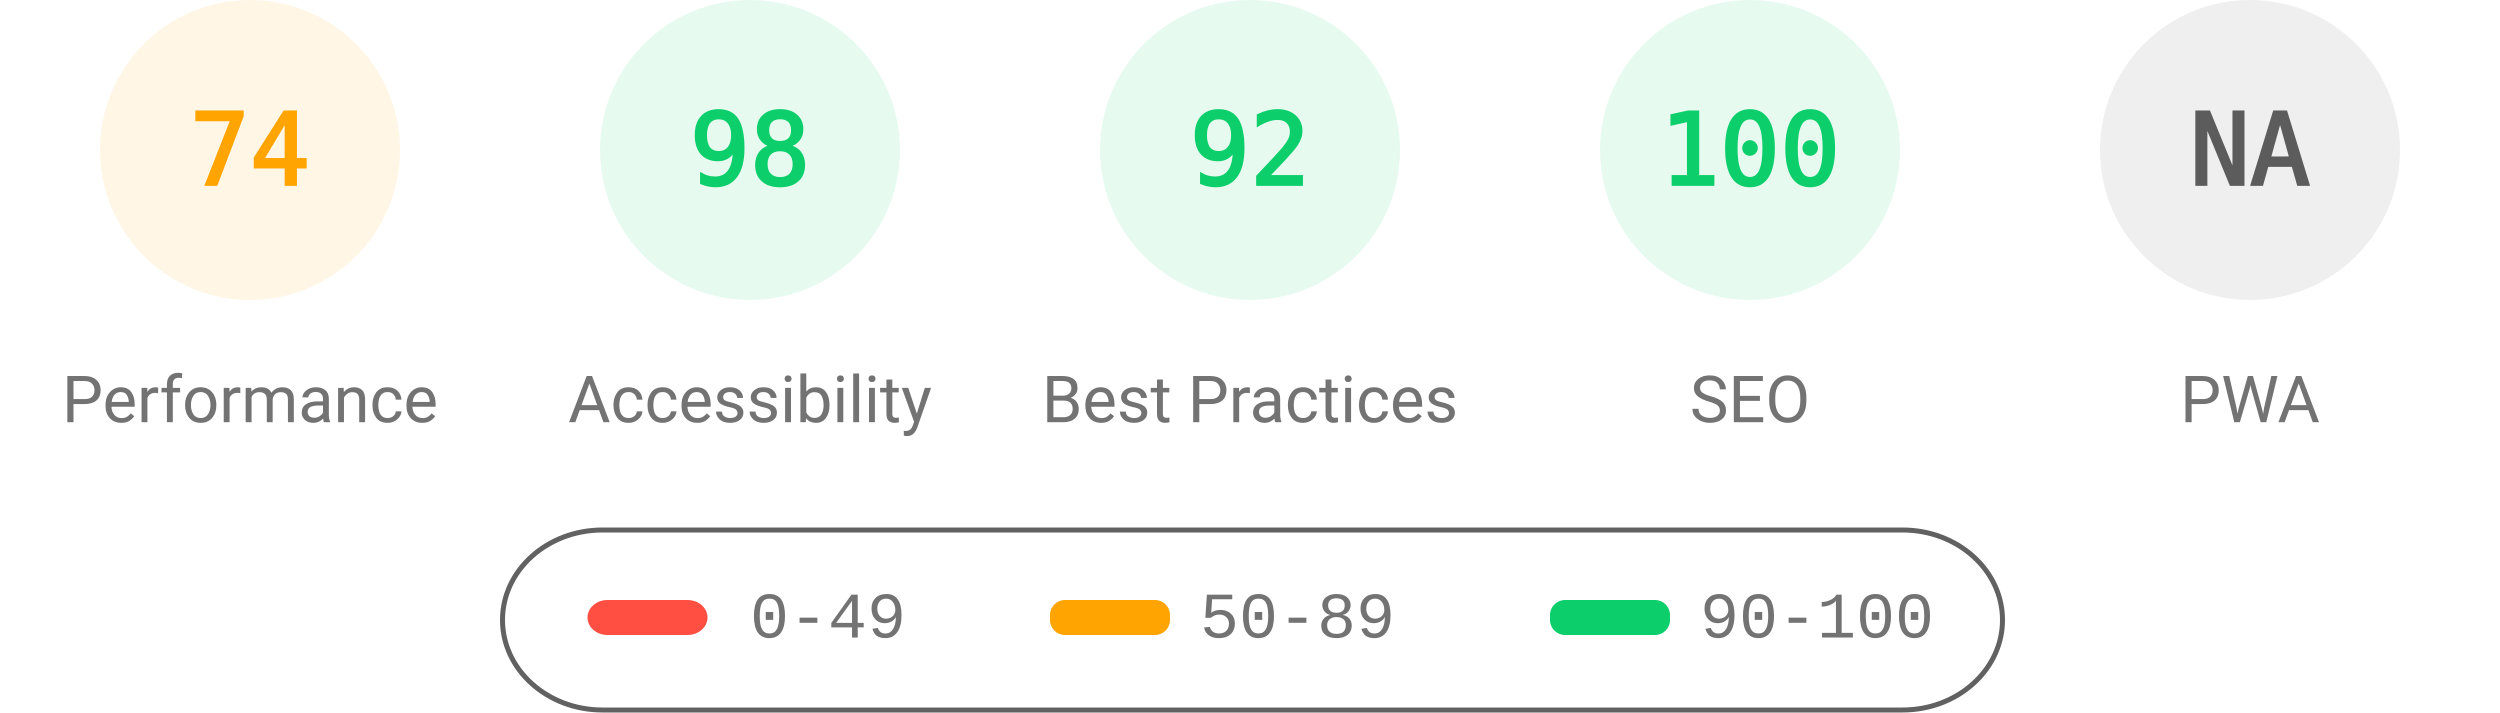
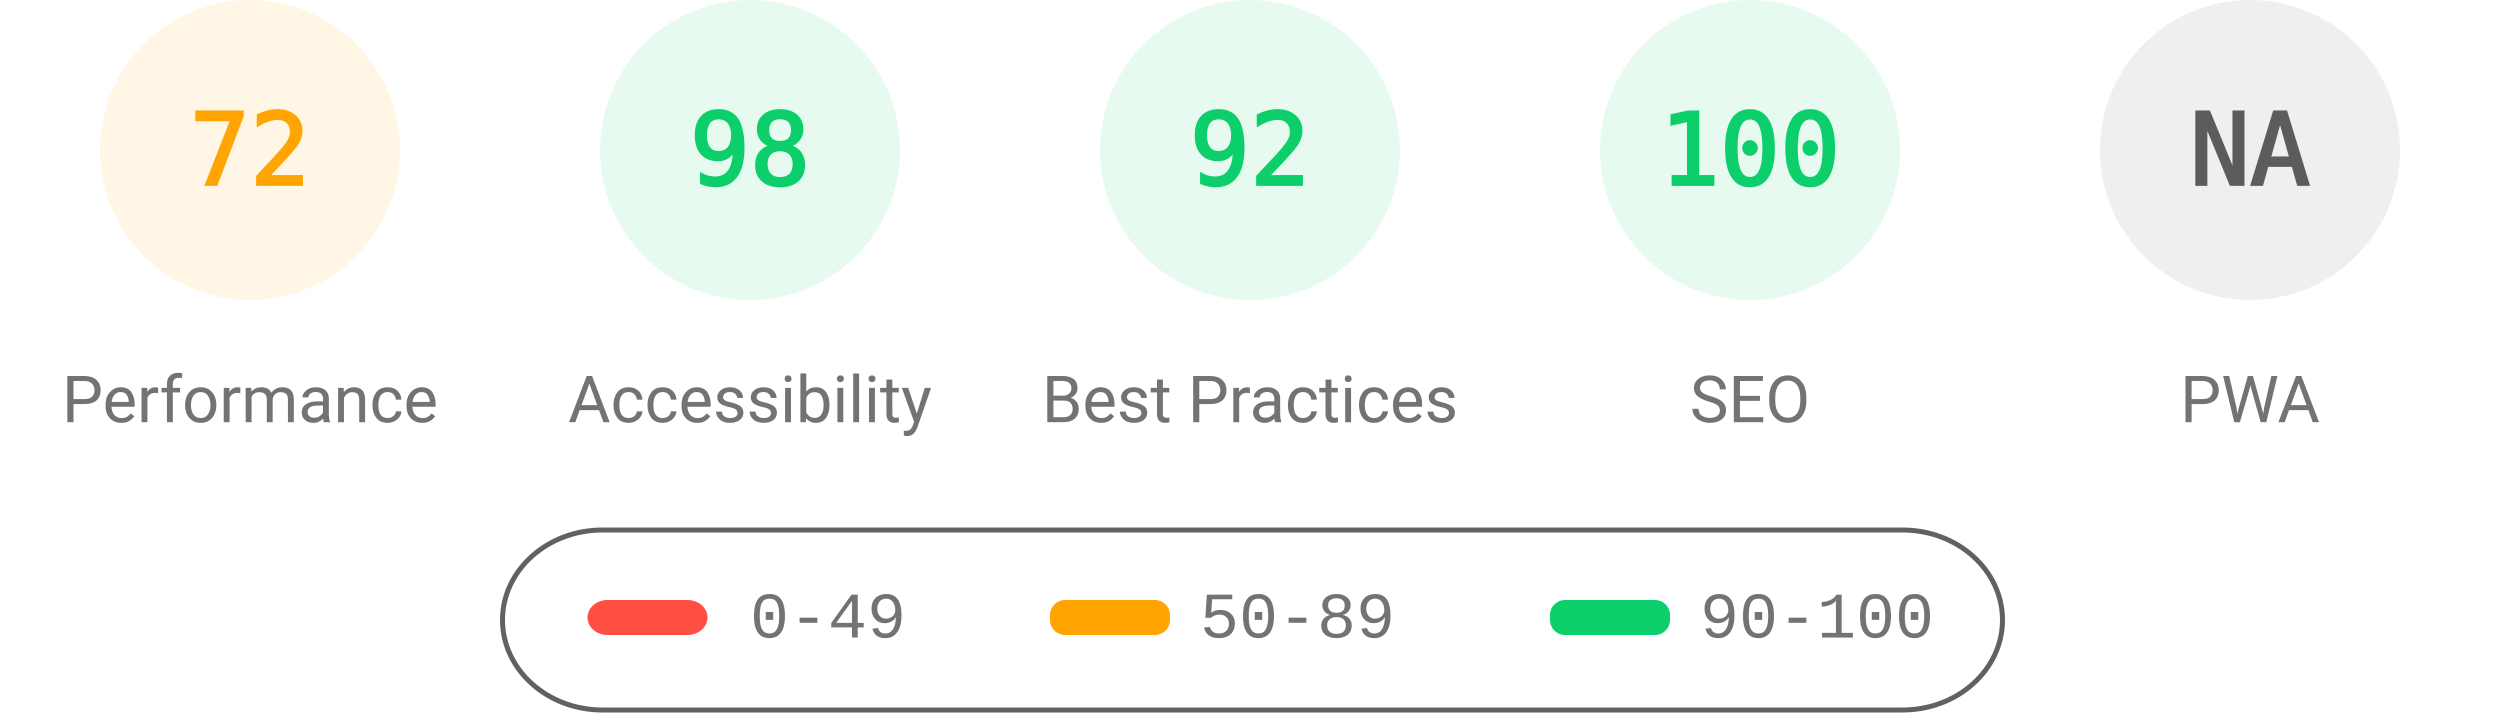
<svg xmlns="http://www.w3.org/2000/svg" fill="none" width="1000" height="285">
  <style>.gauge-base{opacity:.1}.gauge-arc{fill:none;animation-delay:250ms;stroke-linecap:round;transform:rotate(-90deg);transform-origin:100px 60px;animation:load-gauge 1s ease forwards}.guage-text{font-size:40px;font-family:monospace;text-align:center}.guage-red{color:#ff4e42;fill:#ff4e42;stroke:#ff4e42}.guage-orange{color:#ffa400;fill:#ffa400;stroke:#ffa400}.guage-green{color:#0cce6b;fill:#0cce6b;stroke:#0cce6b}.guage-undefined{color:#5c5c5c;fill:#5c5c5c;stroke:#5c5c5c}.guage-title{color:#737373;fill:#737373;stroke:none;font-size:26px;line-height:26px;font-family:Roboto,Halvetica,Arial,sans-serif}@keyframes load-gauge{from{stroke-dasharray:0 352.858}}</style>
  <svg class="guage-div guage-perf guage-orange" viewBox="0 0 200 200" width="200" height="200">
    <circle class="gauge-base" r="56" cx="100" cy="60" stroke-width="8" />
-     <circle class="gauge-arc guage-arc-1" r="56" cx="100" cy="60" stroke-width="8" style="stroke-dasharray:260.375,351.858" />
-     <text class="guage-text" x="100" y="60" alignment-baseline="central" dominant-baseline="central" text-anchor="middle">74</text>
+     <circle class="gauge-arc guage-arc-1" r="56" cx="100" cy="60" stroke-width="8" style="stroke-dasharray:253.338,351.858" />
+     <text class="guage-text" x="100" y="60" alignment-baseline="central" dominant-baseline="central" text-anchor="middle">72</text>
    <text class="guage-title" x="100" y="160" alignment-baseline="central" dominant-baseline="central" text-anchor="middle">Performance</text>
  </svg>
  <svg class="guage-div guage-acc guage-green" viewBox="0 0 200 200" width="200" height="200" x="200">
    <circle class="gauge-base" r="56" cx="100" cy="60" stroke-width="8" />
    <circle class="gauge-arc guage-arc-2" r="56" cx="100" cy="60" stroke-width="8" style="stroke-dasharray:344.821,351.858" />
    <text class="guage-text" x="100" y="60" alignment-baseline="central" dominant-baseline="central" text-anchor="middle">98</text>
    <text class="guage-title" x="100" y="160" alignment-baseline="central" dominant-baseline="central" text-anchor="middle">Accessibility</text>
  </svg>
  <svg class="guage-div guage-best guage-green" viewBox="0 0 200 200" width="200" height="200" x="400">
    <circle class="gauge-base" r="56" cx="100" cy="60" stroke-width="8" />
    <circle class="gauge-arc guage-arc-3" r="56" cx="100" cy="60" stroke-width="8" style="stroke-dasharray:323.709,351.858" />
    <text class="guage-text" x="100" y="60" alignment-baseline="central" dominant-baseline="central" text-anchor="middle">92</text>
    <text class="guage-title" x="100" y="160" alignment-baseline="central" dominant-baseline="central" text-anchor="middle">Best Practices</text>
  </svg>
  <svg class="guage-div guage-seo guage-green" viewBox="0 0 200 200" width="200" height="200" x="600">
    <circle class="gauge-base" r="56" cx="100" cy="60" stroke-width="8" />
    <circle class="gauge-arc guage-arc-4" r="56" cx="100" cy="60" stroke-width="8" style="stroke-dasharray:351.858,351.858" />
    <text class="guage-text" x="100" y="60" alignment-baseline="central" dominant-baseline="central" text-anchor="middle">100</text>
    <text class="guage-title" x="100" y="160" alignment-baseline="central" dominant-baseline="central" text-anchor="middle">SEO</text>
  </svg>
  <svg class="guage-div guage-pwa guage-undefined" viewBox="0 0 200 200" width="200" height="200" x="800">
    <circle class="gauge-base" r="56" cx="100" cy="60" stroke-width="8" />
    <circle class="gauge-arc guage-arc-4" r="56" cx="100" cy="60" stroke-width="8" style="stroke-dasharray:351.858,351.858" />
    <text class="guage-text" x="100" y="60" alignment-baseline="central" dominant-baseline="central" text-anchor="middle">NA</text>
    <text class="guage-title" x="100" y="160" alignment-baseline="central" dominant-baseline="central" text-anchor="middle">PWA</text>
  </svg>
  <svg width="604" height="76" x="200" y="210">
    <path fill="none" id="canvas_background" d="M-1-1h604v80H-1z" />
    <rect fill-opacity="0" stroke="#616161" stroke-width="2" rx="40" id="svg_2" height="72" width="600" y="2" x="1" fill="#000" />
    <rect stroke="#000" rx="8" id="svg_3" height="14" width="48" y="30" x="35" stroke-opacity="null" stroke-width="0" fill="#ff4e42" />
    <rect stroke="#000" rx="6" id="svg_4" height="14" width="48" y="30" x="220" stroke-opacity="null" stroke-width="0" fill="#ffa400" />
    <rect stroke="#000" rx="6" id="svg_5" height="14" width="48" y="30" x="420" stroke-opacity="null" stroke-width="0" fill="#0cce6b" />
    <text xml:space="preserve" text-anchor="start" font-family="'Courier New', Courier, monospace" font-size="26" id="svg_6" y="45" x="100" stroke-opacity="null" stroke-width="0" stroke="#000" fill="#737373">0-49</text>
    <text xml:space="preserve" text-anchor="start" font-family="'Courier New', Courier, monospace" font-size="26" id="svg_7" y="45" x="280" stroke-opacity="null" stroke-width="0" stroke="#000" fill="#737373">50-89</text>
    <text xml:space="preserve" text-anchor="start" font-family="'Courier New', Courier, monospace" font-size="26" id="svg_8" y="45" x="480" stroke-opacity="null" stroke-width="0" stroke="#000" fill="#737373">90-100</text>
  </svg>
</svg>
